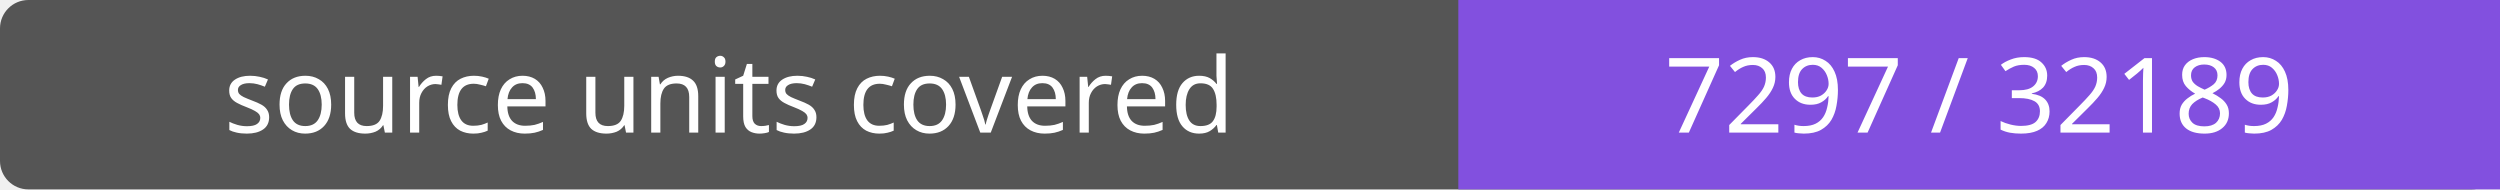
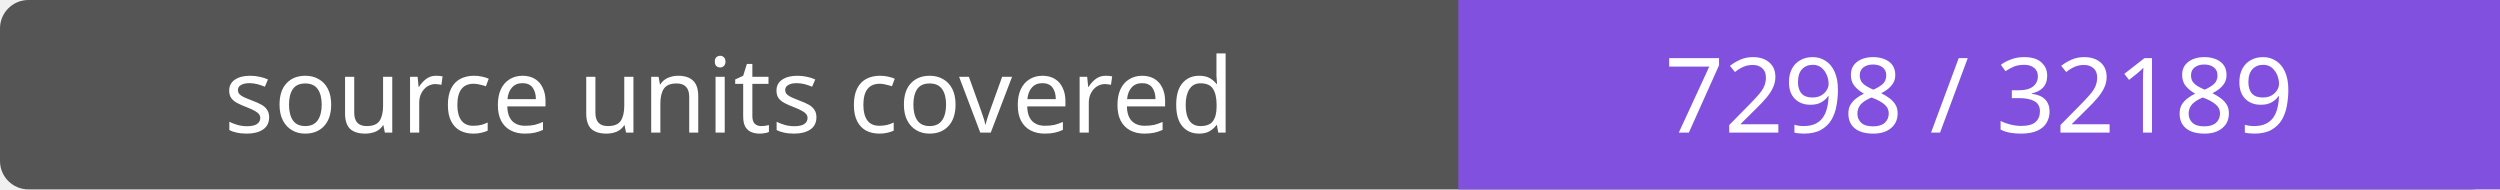
- <svg xmlns="http://www.w3.org/2000/svg" width="264" height="20" role="img" aria-label="source units covered: 7297 / 32189">
+ <svg xmlns="http://www.w3.org/2000/svg" width="264" height="20" role="img" aria-label="source units covered: 7298 / 32189">
  <rect width="264" height="20" rx="3" fill="#555" />
  <path fill="#8250df" d="M154 0h110v20H154z" />
  <g fill="#fff" text-anchor="middle" font-family="Verdana,sans-serif" font-size="11">
    <text x="77.0" y="14">source units covered</text>
-     <text x="209.0" y="14">7297 / 32189</text>
+     <text x="209.0" y="14">7298 / 32189</text>
  </g>
</svg>
